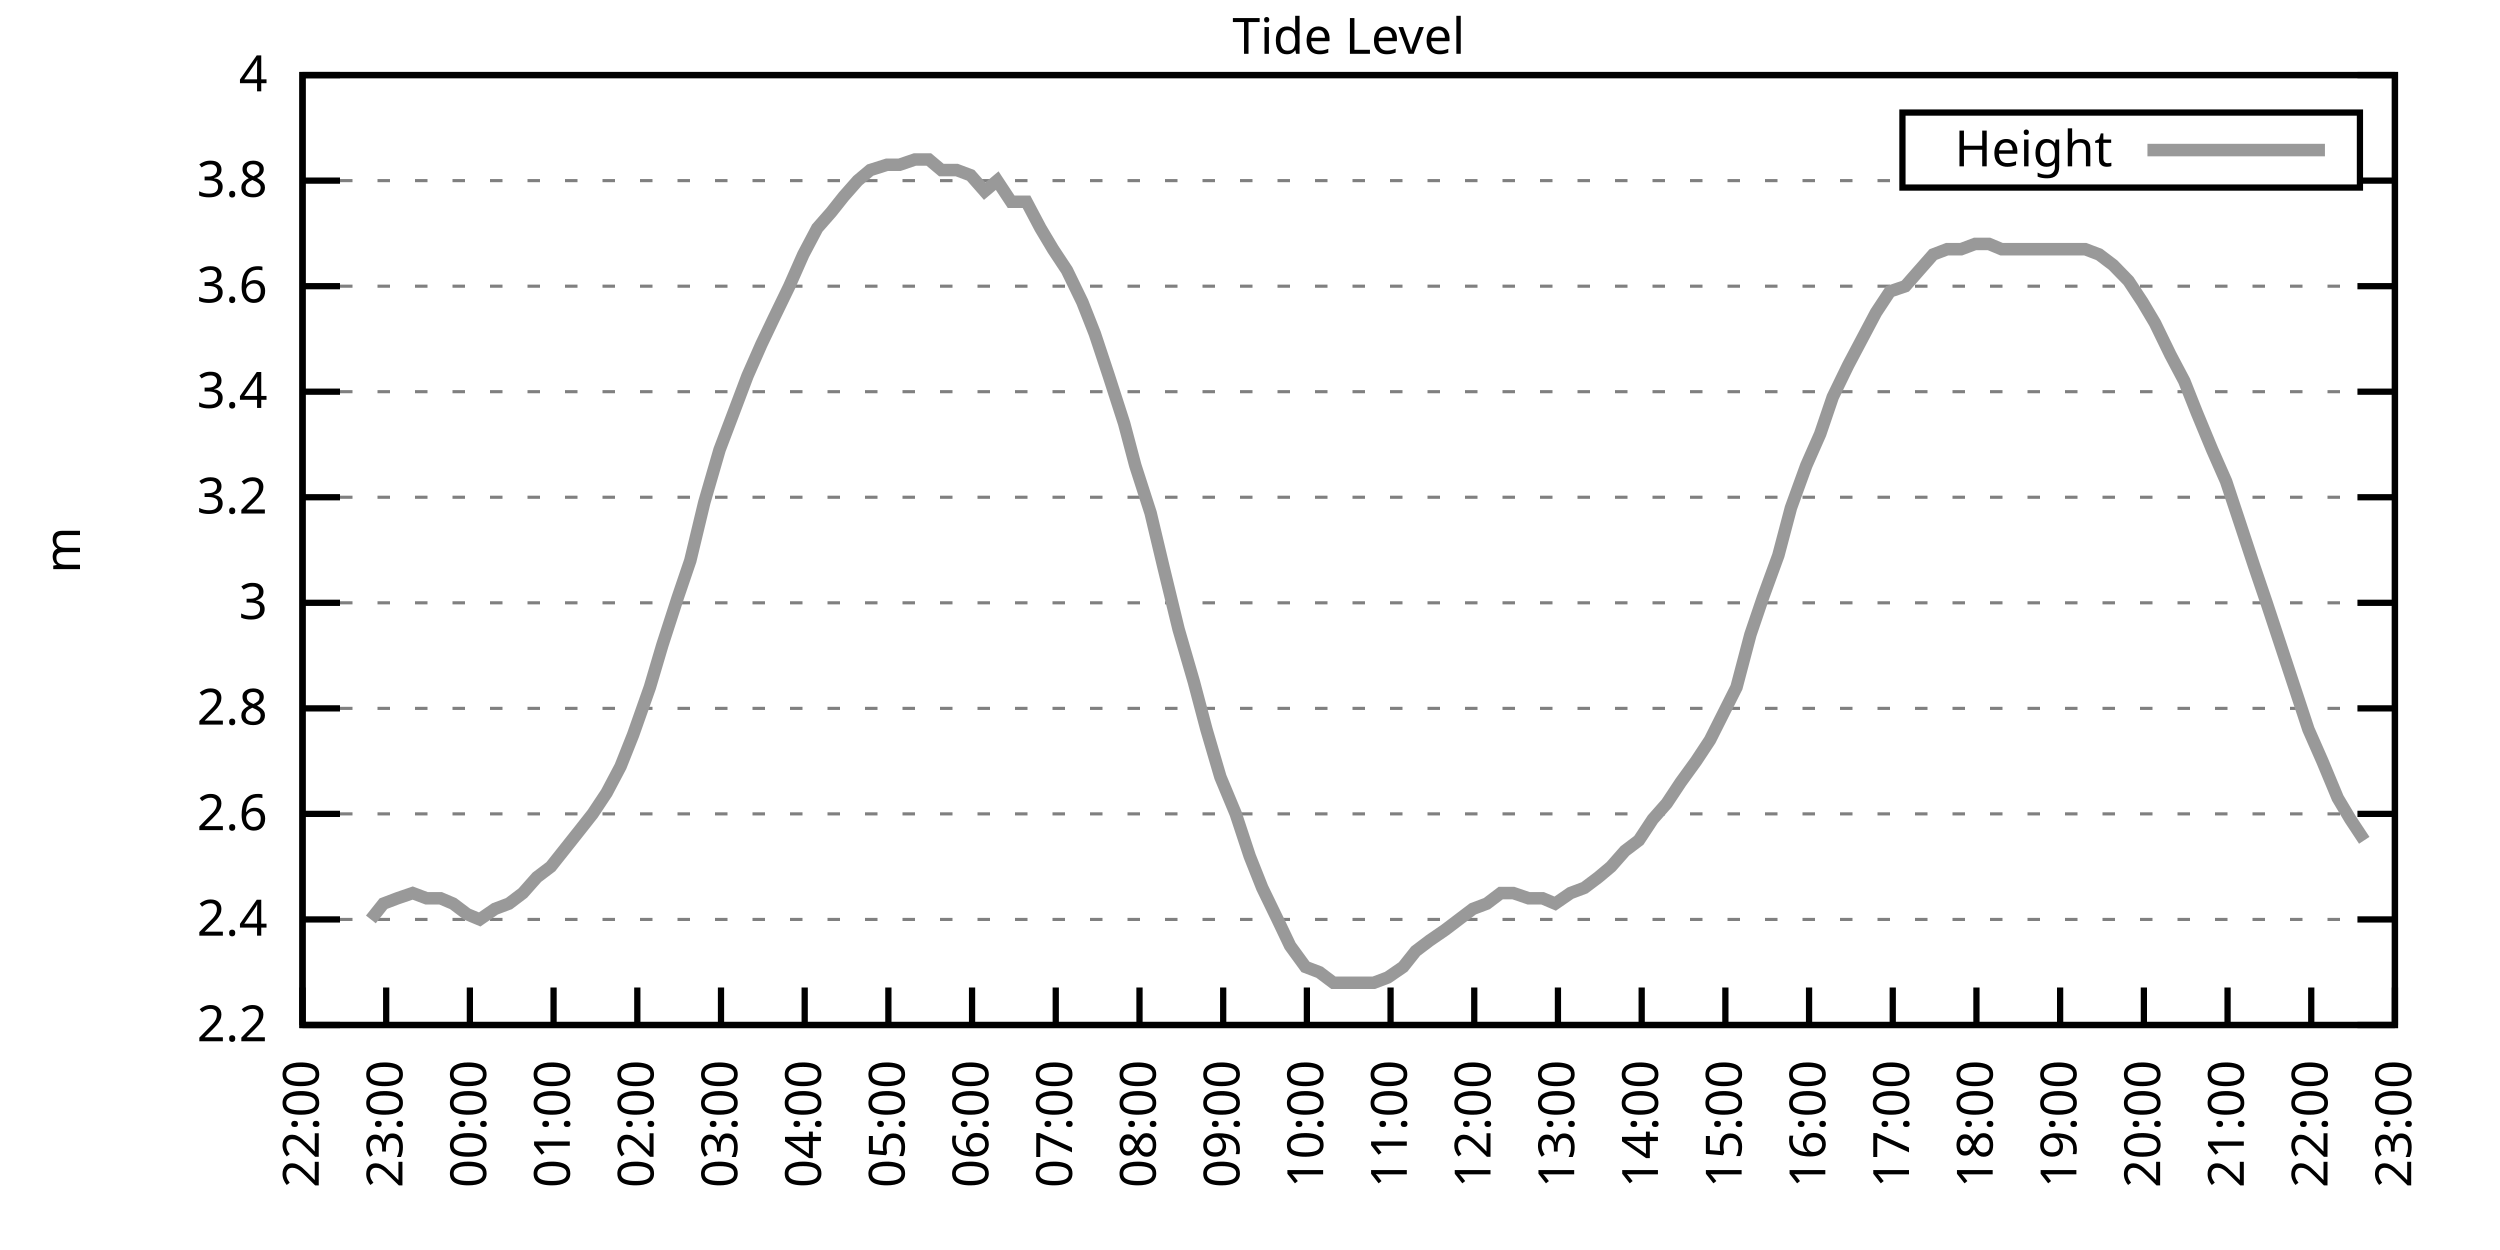
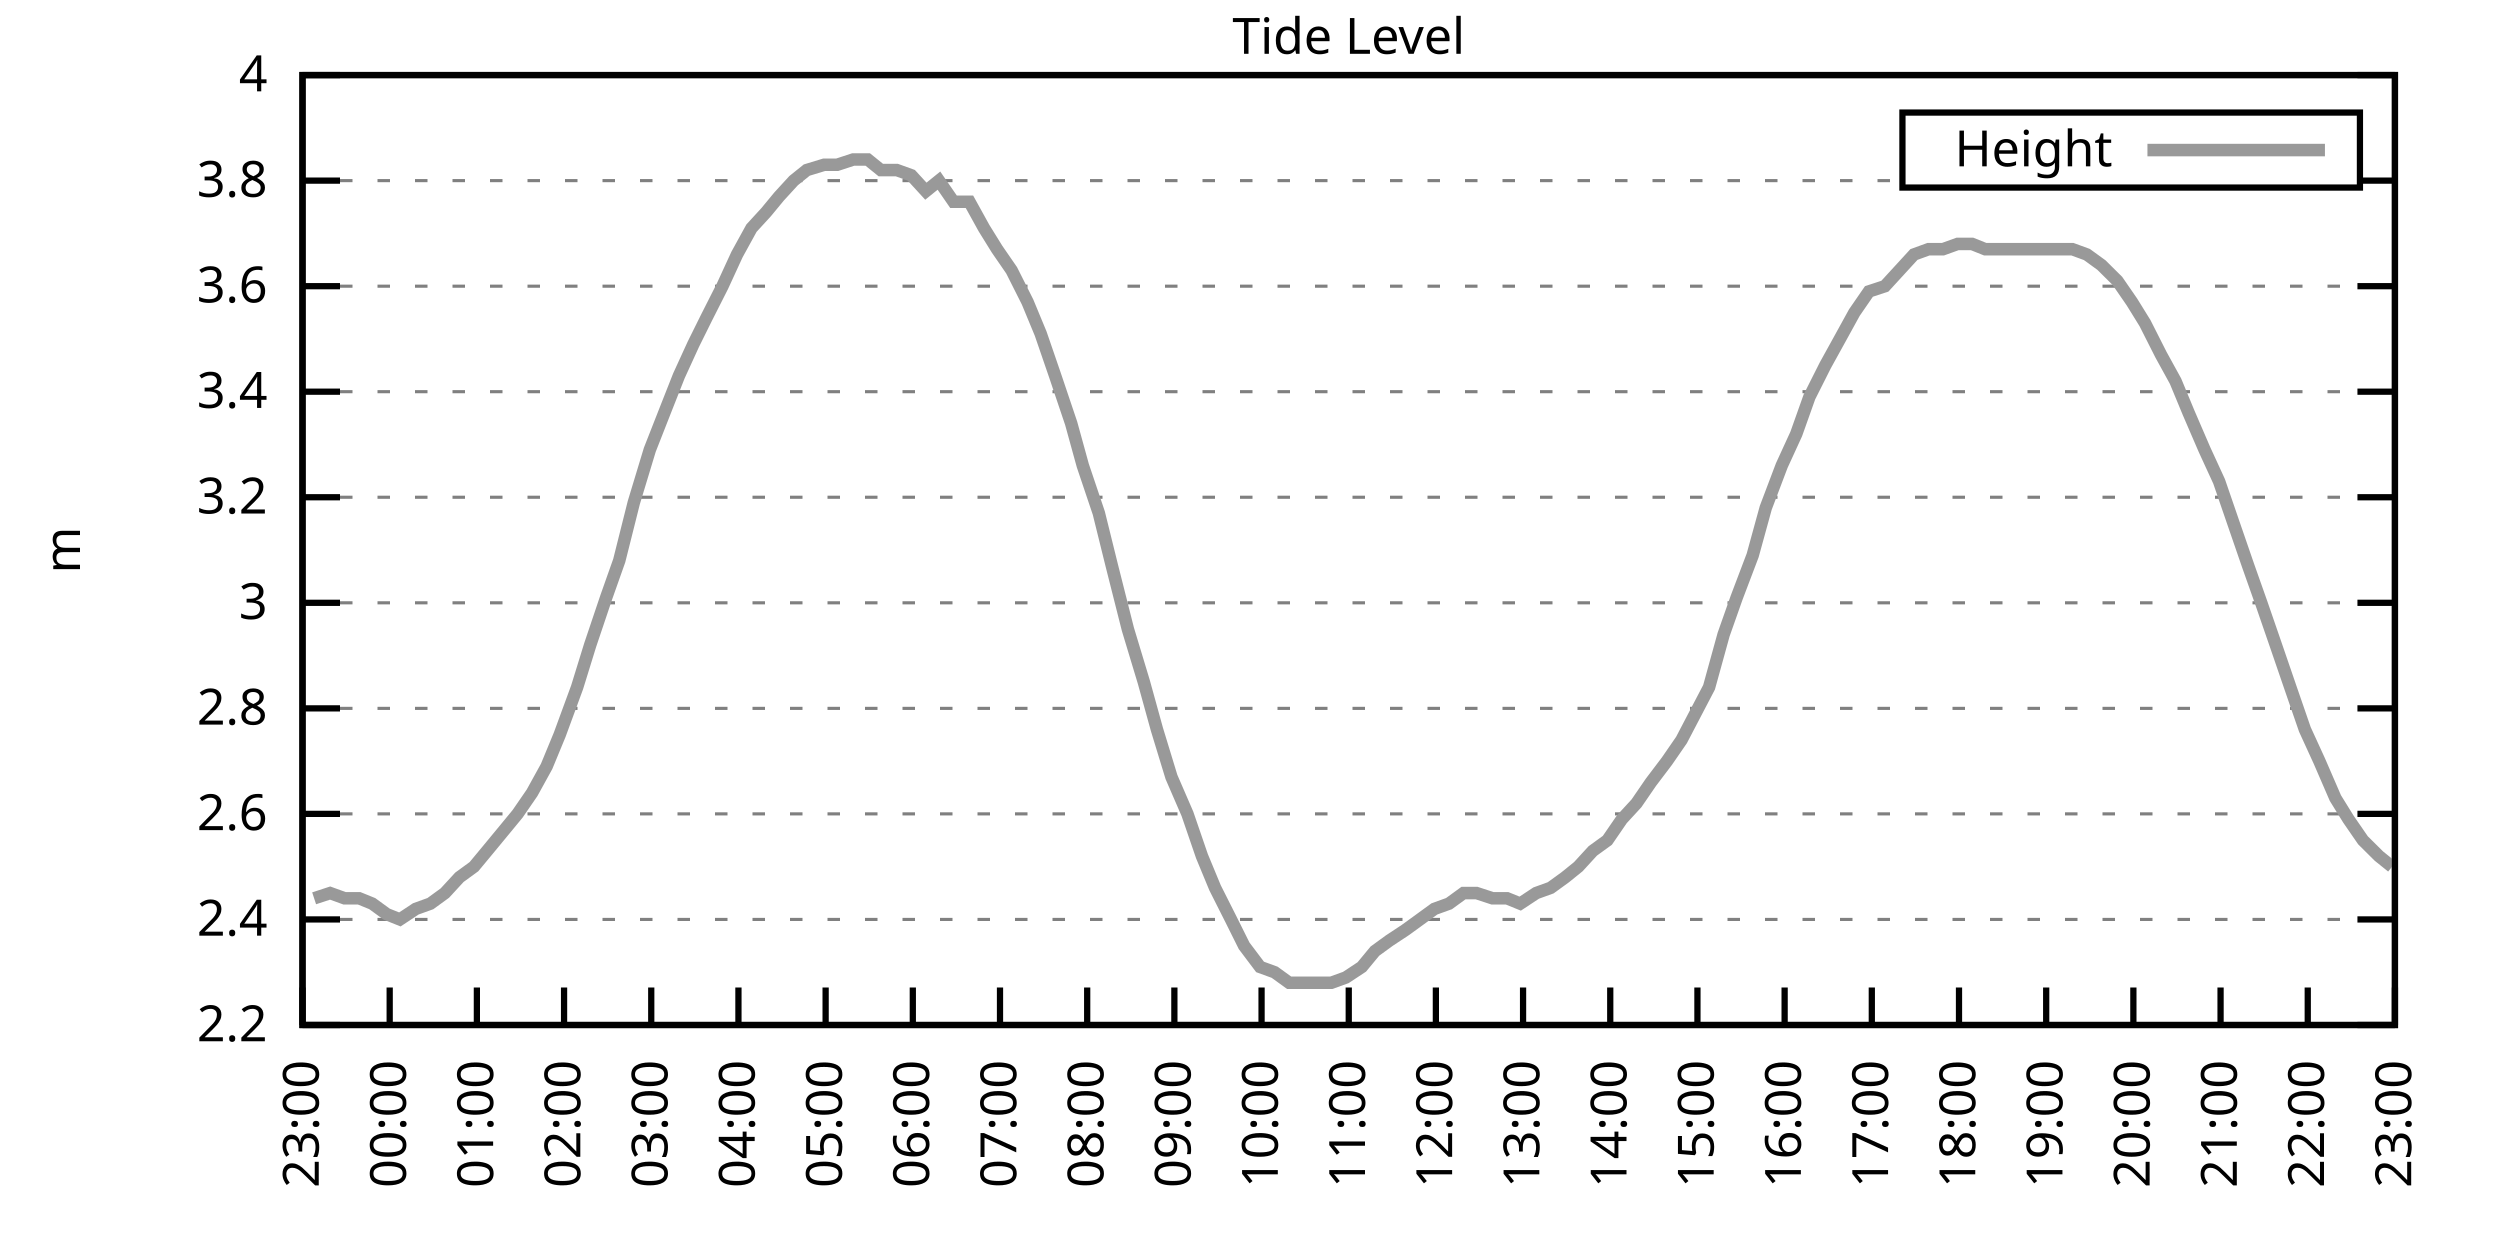
<svg xmlns="http://www.w3.org/2000/svg" xmlns:xlink="http://www.w3.org/1999/xlink" width="400" height="200" viewBox="0 0 400 200">
  <g id="gnuplot_canvas">
    <rect x="0" y="0" width="400" height="200" fill="none" />
    <defs>
      <circle id="gpDot" r="0.5" stroke-width="0.5" stroke="currentColor" />
      <path id="gpPt0" stroke-width="0.333" stroke="currentColor" d="M-1,0 h2 M0,-1 v2" />
      <path id="gpPt1" stroke-width="0.333" stroke="currentColor" d="M-1,-1 L1,1 M1,-1 L-1,1" />
      <path id="gpPt2" stroke-width="0.333" stroke="currentColor" d="M-1,0 L1,0 M0,-1 L0,1 M-1,-1 L1,1 M-1,1 L1,-1" />
      <rect id="gpPt3" stroke-width="0.333" stroke="currentColor" x="-1" y="-1" width="2" height="2" />
      <rect id="gpPt4" stroke-width="0.333" stroke="currentColor" fill="currentColor" x="-1" y="-1" width="2" height="2" />
      <circle id="gpPt5" stroke-width="0.333" stroke="currentColor" cx="0" cy="0" r="1" />
      <use xlink:href="#gpPt5" id="gpPt6" fill="currentColor" stroke="none" />
      <path id="gpPt7" stroke-width="0.333" stroke="currentColor" d="M0,-1.33 L-1.33,0.67 L1.33,0.67 z" />
      <use xlink:href="#gpPt7" id="gpPt8" fill="currentColor" stroke="none" />
      <use xlink:href="#gpPt7" id="gpPt9" stroke="currentColor" transform="rotate(180)" />
      <use xlink:href="#gpPt9" id="gpPt10" fill="currentColor" stroke="none" />
      <use xlink:href="#gpPt3" id="gpPt11" stroke="currentColor" transform="rotate(45)" />
      <use xlink:href="#gpPt11" id="gpPt12" fill="currentColor" stroke="none" />
      <path id="gpPt13" stroke-width="0.333" stroke="currentColor" d="M0,1.330 L1.265,0.411 L0.782,-1.067 L-0.782,-1.076 L-1.265,0.411 z" />
      <use xlink:href="#gpPt13" id="gpPt14" fill="currentColor" stroke="none" />
      <filter id="textbox" filterUnits="objectBoundingBox" x="0" y="0" height="1" width="1">
        <feFlood flood-color="white" flood-opacity="1" result="bgnd" />
        <feComposite in="SourceGraphic" in2="bgnd" operator="atop" />
      </filter>
      <filter id="greybox" filterUnits="objectBoundingBox" x="0" y="0" height="1" width="1">
        <feFlood flood-color="lightgrey" flood-opacity="1" result="grey" />
        <feComposite in="SourceGraphic" in2="grey" operator="atop" />
      </filter>
    </defs>
    <g fill="none" color="white" stroke="currentColor" stroke-width="1.00" stroke-linecap="butt" stroke-linejoin="miter">
</g>
    <g fill="none" color="black" stroke="currentColor" stroke-width="1.00" stroke-linecap="butt" stroke-linejoin="miter">
      <g stroke="none" shape-rendering="crispEdges">
        <polygon fill="rgb(255, 255, 255)" points="48.40,164.00 383.18,164.00 383.18,12.02 48.40,12.02 " />
      </g>
    </g>
    <g fill="none" color="black" stroke="currentColor" stroke-width="1.00" stroke-linecap="butt" stroke-linejoin="miter">
</g>
    <g fill="none" color="black" stroke="black" stroke-width="0.50" stroke-linecap="butt" stroke-linejoin="miter">
</g>
    <g fill="none" color="gray" stroke="currentColor" stroke-width="0.50" stroke-linecap="butt" stroke-linejoin="miter">
      <path stroke="gray" stroke-dasharray="2,4" class="gridline" d="M48.40,164.00 L383.19,164.00  " />
    </g>
    <g fill="none" color="gray" stroke="gray" stroke-width="1.00" stroke-linecap="butt" stroke-linejoin="miter">
</g>
    <g fill="none" color="black" stroke="currentColor" stroke-width="1.00" stroke-linecap="butt" stroke-linejoin="miter">
      <path stroke="black" d="M48.40,164.00 L54.40,164.00 M383.19,164.00 L377.19,164.00  " />
      <g transform="translate(42.80,166.60)" stroke="none" fill="black" font-family="Sans" font-size="8.00" text-anchor="end">
        <text>
          <tspan font-family="Sans"> 2.2</tspan>
        </text>
      </g>
    </g>
    <g fill="none" color="black" stroke="currentColor" stroke-width="1.00" stroke-linecap="butt" stroke-linejoin="miter">
</g>
    <g fill="none" color="black" stroke="black" stroke-width="0.50" stroke-linecap="butt" stroke-linejoin="miter">
</g>
    <g fill="none" color="gray" stroke="currentColor" stroke-width="0.50" stroke-linecap="butt" stroke-linejoin="miter">
      <path stroke="gray" stroke-dasharray="2,4" class="gridline" d="M48.40,147.11 L383.19,147.11  " />
    </g>
    <g fill="none" color="gray" stroke="gray" stroke-width="1.00" stroke-linecap="butt" stroke-linejoin="miter">
</g>
    <g fill="none" color="black" stroke="currentColor" stroke-width="1.00" stroke-linecap="butt" stroke-linejoin="miter">
      <path stroke="black" d="M48.40,147.11 L54.40,147.11 M383.19,147.11 L377.19,147.11  " />
      <g transform="translate(42.80,149.71)" stroke="none" fill="black" font-family="Sans" font-size="8.00" text-anchor="end">
        <text>
          <tspan font-family="Sans"> 2.4</tspan>
        </text>
      </g>
    </g>
    <g fill="none" color="black" stroke="currentColor" stroke-width="1.00" stroke-linecap="butt" stroke-linejoin="miter">
</g>
    <g fill="none" color="black" stroke="black" stroke-width="0.50" stroke-linecap="butt" stroke-linejoin="miter">
</g>
    <g fill="none" color="gray" stroke="currentColor" stroke-width="0.50" stroke-linecap="butt" stroke-linejoin="miter">
      <path stroke="gray" stroke-dasharray="2,4" class="gridline" d="M48.40,130.22 L383.19,130.22  " />
    </g>
    <g fill="none" color="gray" stroke="gray" stroke-width="1.00" stroke-linecap="butt" stroke-linejoin="miter">
</g>
    <g fill="none" color="black" stroke="currentColor" stroke-width="1.00" stroke-linecap="butt" stroke-linejoin="miter">
      <path stroke="black" d="M48.40,130.22 L54.40,130.22 M383.19,130.22 L377.19,130.22  " />
      <g transform="translate(42.80,132.82)" stroke="none" fill="black" font-family="Sans" font-size="8.00" text-anchor="end">
        <text>
          <tspan font-family="Sans"> 2.6</tspan>
        </text>
      </g>
    </g>
    <g fill="none" color="black" stroke="currentColor" stroke-width="1.00" stroke-linecap="butt" stroke-linejoin="miter">
</g>
    <g fill="none" color="black" stroke="black" stroke-width="0.50" stroke-linecap="butt" stroke-linejoin="miter">
</g>
    <g fill="none" color="gray" stroke="currentColor" stroke-width="0.50" stroke-linecap="butt" stroke-linejoin="miter">
      <path stroke="gray" stroke-dasharray="2,4" class="gridline" d="M48.40,113.34 L383.19,113.34  " />
    </g>
    <g fill="none" color="gray" stroke="gray" stroke-width="1.00" stroke-linecap="butt" stroke-linejoin="miter">
</g>
    <g fill="none" color="black" stroke="currentColor" stroke-width="1.00" stroke-linecap="butt" stroke-linejoin="miter">
      <path stroke="black" d="M48.40,113.34 L54.40,113.34 M383.19,113.34 L377.19,113.34  " />
      <g transform="translate(42.80,115.94)" stroke="none" fill="black" font-family="Sans" font-size="8.00" text-anchor="end">
        <text>
          <tspan font-family="Sans"> 2.8</tspan>
        </text>
      </g>
    </g>
    <g fill="none" color="black" stroke="currentColor" stroke-width="1.00" stroke-linecap="butt" stroke-linejoin="miter">
</g>
    <g fill="none" color="black" stroke="black" stroke-width="0.50" stroke-linecap="butt" stroke-linejoin="miter">
</g>
    <g fill="none" color="gray" stroke="currentColor" stroke-width="0.50" stroke-linecap="butt" stroke-linejoin="miter">
      <path stroke="gray" stroke-dasharray="2,4" class="gridline" d="M48.40,96.45 L383.19,96.45  " />
    </g>
    <g fill="none" color="gray" stroke="gray" stroke-width="1.00" stroke-linecap="butt" stroke-linejoin="miter">
</g>
    <g fill="none" color="black" stroke="currentColor" stroke-width="1.00" stroke-linecap="butt" stroke-linejoin="miter">
      <path stroke="black" d="M48.40,96.45 L54.40,96.45 M383.19,96.45 L377.19,96.45  " />
      <g transform="translate(42.80,99.05)" stroke="none" fill="black" font-family="Sans" font-size="8.00" text-anchor="end">
        <text>
          <tspan font-family="Sans"> 3</tspan>
        </text>
      </g>
    </g>
    <g fill="none" color="black" stroke="currentColor" stroke-width="1.00" stroke-linecap="butt" stroke-linejoin="miter">
</g>
    <g fill="none" color="black" stroke="black" stroke-width="0.50" stroke-linecap="butt" stroke-linejoin="miter">
</g>
    <g fill="none" color="gray" stroke="currentColor" stroke-width="0.50" stroke-linecap="butt" stroke-linejoin="miter">
      <path stroke="gray" stroke-dasharray="2,4" class="gridline" d="M48.40,79.56 L383.19,79.56  " />
    </g>
    <g fill="none" color="gray" stroke="gray" stroke-width="1.00" stroke-linecap="butt" stroke-linejoin="miter">
</g>
    <g fill="none" color="black" stroke="currentColor" stroke-width="1.00" stroke-linecap="butt" stroke-linejoin="miter">
      <path stroke="black" d="M48.40,79.56 L54.40,79.56 M383.19,79.56 L377.19,79.56  " />
      <g transform="translate(42.80,82.16)" stroke="none" fill="black" font-family="Sans" font-size="8.00" text-anchor="end">
        <text>
          <tspan font-family="Sans"> 3.2</tspan>
        </text>
      </g>
    </g>
    <g fill="none" color="black" stroke="currentColor" stroke-width="1.00" stroke-linecap="butt" stroke-linejoin="miter">
</g>
    <g fill="none" color="black" stroke="black" stroke-width="0.50" stroke-linecap="butt" stroke-linejoin="miter">
</g>
    <g fill="none" color="gray" stroke="currentColor" stroke-width="0.50" stroke-linecap="butt" stroke-linejoin="miter">
      <path stroke="gray" stroke-dasharray="2,4" class="gridline" d="M48.40,62.67 L383.19,62.67  " />
    </g>
    <g fill="none" color="gray" stroke="gray" stroke-width="1.00" stroke-linecap="butt" stroke-linejoin="miter">
</g>
    <g fill="none" color="black" stroke="currentColor" stroke-width="1.00" stroke-linecap="butt" stroke-linejoin="miter">
      <path stroke="black" d="M48.40,62.67 L54.40,62.67 M383.19,62.67 L377.19,62.67  " />
      <g transform="translate(42.80,65.27)" stroke="none" fill="black" font-family="Sans" font-size="8.00" text-anchor="end">
        <text>
          <tspan font-family="Sans"> 3.4</tspan>
        </text>
      </g>
    </g>
    <g fill="none" color="black" stroke="currentColor" stroke-width="1.00" stroke-linecap="butt" stroke-linejoin="miter">
</g>
    <g fill="none" color="black" stroke="black" stroke-width="0.50" stroke-linecap="butt" stroke-linejoin="miter">
</g>
    <g fill="none" color="gray" stroke="currentColor" stroke-width="0.50" stroke-linecap="butt" stroke-linejoin="miter">
      <path stroke="gray" stroke-dasharray="2,4" class="gridline" d="M48.40,45.79 L383.19,45.79  " />
    </g>
    <g fill="none" color="gray" stroke="gray" stroke-width="1.00" stroke-linecap="butt" stroke-linejoin="miter">
</g>
    <g fill="none" color="black" stroke="currentColor" stroke-width="1.00" stroke-linecap="butt" stroke-linejoin="miter">
      <path stroke="black" d="M48.40,45.79 L54.40,45.79 M383.19,45.79 L377.19,45.79  " />
      <g transform="translate(42.80,48.39)" stroke="none" fill="black" font-family="Sans" font-size="8.00" text-anchor="end">
        <text>
          <tspan font-family="Sans"> 3.6</tspan>
        </text>
      </g>
    </g>
    <g fill="none" color="black" stroke="currentColor" stroke-width="1.00" stroke-linecap="butt" stroke-linejoin="miter">
</g>
    <g fill="none" color="black" stroke="black" stroke-width="0.50" stroke-linecap="butt" stroke-linejoin="miter">
</g>
    <g fill="none" color="gray" stroke="currentColor" stroke-width="0.50" stroke-linecap="butt" stroke-linejoin="miter">
      <path stroke="gray" stroke-dasharray="2,4" class="gridline" d="M48.40,28.90 L304.39,28.90 M377.59,28.90 L383.19,28.90  " />
    </g>
    <g fill="none" color="gray" stroke="gray" stroke-width="1.00" stroke-linecap="butt" stroke-linejoin="miter">
</g>
    <g fill="none" color="black" stroke="currentColor" stroke-width="1.00" stroke-linecap="butt" stroke-linejoin="miter">
      <path stroke="black" d="M48.40,28.90 L54.40,28.90 M383.19,28.90 L377.19,28.90  " />
      <g transform="translate(42.80,31.50)" stroke="none" fill="black" font-family="Sans" font-size="8.00" text-anchor="end">
        <text>
          <tspan font-family="Sans"> 3.8</tspan>
        </text>
      </g>
    </g>
    <g fill="none" color="black" stroke="currentColor" stroke-width="1.00" stroke-linecap="butt" stroke-linejoin="miter">
</g>
    <g fill="none" color="black" stroke="black" stroke-width="0.50" stroke-linecap="butt" stroke-linejoin="miter">
</g>
    <g fill="none" color="gray" stroke="currentColor" stroke-width="0.50" stroke-linecap="butt" stroke-linejoin="miter">
      <path stroke="gray" stroke-dasharray="2,4" class="gridline" d="M48.40,12.01 L383.19,12.01  " />
    </g>
    <g fill="none" color="gray" stroke="gray" stroke-width="1.00" stroke-linecap="butt" stroke-linejoin="miter">
</g>
    <g fill="none" color="black" stroke="currentColor" stroke-width="1.00" stroke-linecap="butt" stroke-linejoin="miter">
      <path stroke="black" d="M48.40,12.01 L54.40,12.01 M383.19,12.01 L377.19,12.01  " />
      <g transform="translate(42.80,14.61)" stroke="none" fill="black" font-family="Sans" font-size="8.00" text-anchor="end">
        <text>
          <tspan font-family="Sans"> 4</tspan>
        </text>
      </g>
    </g>
    <g fill="none" color="black" stroke="currentColor" stroke-width="1.00" stroke-linecap="butt" stroke-linejoin="miter">
      <path stroke="black" d="M48.40,164.00 L48.40,158.00  " />
      <g transform="translate(51.00,169.60) rotate(270.00)" stroke="none" fill="black" font-family="Sans" font-size="8.00" text-anchor="end">
        <text>
-           <tspan font-family="Sans">22:00</tspan>
-         </text>
-       </g>
-     </g>
-     <g fill="none" color="black" stroke="currentColor" stroke-width="1.00" stroke-linecap="butt" stroke-linejoin="miter">
-       <path stroke="black" d="M61.79,164.00 L61.79,158.00  " />
-       <g transform="translate(64.39,169.60) rotate(270.00)" stroke="none" fill="black" font-family="Sans" font-size="8.00" text-anchor="end">
-         <text>
          <tspan font-family="Sans">23:00</tspan>
        </text>
      </g>
    </g>
    <g fill="none" color="black" stroke="currentColor" stroke-width="1.00" stroke-linecap="butt" stroke-linejoin="miter">
-       <path stroke="black" d="M75.18,164.00 L75.18,158.00  " />
-       <g transform="translate(77.78,169.60) rotate(270.00)" stroke="none" fill="black" font-family="Sans" font-size="8.00" text-anchor="end">
+       <path stroke="black" d="M62.35,164.00 L62.35,158.00  " />
+       <g transform="translate(64.95,169.60) rotate(270.00)" stroke="none" fill="black" font-family="Sans" font-size="8.00" text-anchor="end">
        <text>
          <tspan font-family="Sans">00:00</tspan>
        </text>
      </g>
    </g>
    <g fill="none" color="black" stroke="currentColor" stroke-width="1.00" stroke-linecap="butt" stroke-linejoin="miter">
-       <path stroke="black" d="M88.57,164.00 L88.57,158.00  " />
-       <g transform="translate(91.17,169.60) rotate(270.00)" stroke="none" fill="black" font-family="Sans" font-size="8.00" text-anchor="end">
+       <path stroke="black" d="M76.30,164.00 L76.30,158.00  " />
+       <g transform="translate(78.90,169.60) rotate(270.00)" stroke="none" fill="black" font-family="Sans" font-size="8.00" text-anchor="end">
        <text>
          <tspan font-family="Sans">01:00</tspan>
        </text>
      </g>
    </g>
    <g fill="none" color="black" stroke="currentColor" stroke-width="1.00" stroke-linecap="butt" stroke-linejoin="miter">
-       <path stroke="black" d="M101.97,164.00 L101.97,158.00  " />
-       <g transform="translate(104.57,169.60) rotate(270.00)" stroke="none" fill="black" font-family="Sans" font-size="8.00" text-anchor="end">
+       <path stroke="black" d="M90.25,164.00 L90.25,158.00  " />
+       <g transform="translate(92.85,169.60) rotate(270.00)" stroke="none" fill="black" font-family="Sans" font-size="8.00" text-anchor="end">
        <text>
          <tspan font-family="Sans">02:00</tspan>
        </text>
      </g>
    </g>
    <g fill="none" color="black" stroke="currentColor" stroke-width="1.00" stroke-linecap="butt" stroke-linejoin="miter">
-       <path stroke="black" d="M115.36,164.00 L115.36,158.00  " />
-       <g transform="translate(117.96,169.60) rotate(270.00)" stroke="none" fill="black" font-family="Sans" font-size="8.00" text-anchor="end">
+       <path stroke="black" d="M104.20,164.00 L104.20,158.00  " />
+       <g transform="translate(106.80,169.60) rotate(270.00)" stroke="none" fill="black" font-family="Sans" font-size="8.00" text-anchor="end">
        <text>
          <tspan font-family="Sans">03:00</tspan>
        </text>
      </g>
    </g>
    <g fill="none" color="black" stroke="currentColor" stroke-width="1.00" stroke-linecap="butt" stroke-linejoin="miter">
-       <path stroke="black" d="M128.75,164.00 L128.75,158.00  " />
-       <g transform="translate(131.35,169.60) rotate(270.00)" stroke="none" fill="black" font-family="Sans" font-size="8.00" text-anchor="end">
+       <path stroke="black" d="M118.15,164.00 L118.15,158.00  " />
+       <g transform="translate(120.75,169.60) rotate(270.00)" stroke="none" fill="black" font-family="Sans" font-size="8.00" text-anchor="end">
        <text>
          <tspan font-family="Sans">04:00</tspan>
        </text>
      </g>
    </g>
    <g fill="none" color="black" stroke="currentColor" stroke-width="1.00" stroke-linecap="butt" stroke-linejoin="miter">
-       <path stroke="black" d="M142.14,164.00 L142.14,158.00  " />
-       <g transform="translate(144.74,169.60) rotate(270.00)" stroke="none" fill="black" font-family="Sans" font-size="8.00" text-anchor="end">
+       <path stroke="black" d="M132.10,164.00 L132.10,158.00  " />
+       <g transform="translate(134.70,169.60) rotate(270.00)" stroke="none" fill="black" font-family="Sans" font-size="8.00" text-anchor="end">
        <text>
          <tspan font-family="Sans">05:00</tspan>
        </text>
      </g>
    </g>
    <g fill="none" color="black" stroke="currentColor" stroke-width="1.00" stroke-linecap="butt" stroke-linejoin="miter">
-       <path stroke="black" d="M155.53,164.00 L155.53,158.00  " />
-       <g transform="translate(158.13,169.60) rotate(270.00)" stroke="none" fill="black" font-family="Sans" font-size="8.00" text-anchor="end">
+       <path stroke="black" d="M146.05,164.00 L146.05,158.00  " />
+       <g transform="translate(148.65,169.60) rotate(270.00)" stroke="none" fill="black" font-family="Sans" font-size="8.00" text-anchor="end">
        <text>
          <tspan font-family="Sans">06:00</tspan>
        </text>
      </g>
    </g>
    <g fill="none" color="black" stroke="currentColor" stroke-width="1.00" stroke-linecap="butt" stroke-linejoin="miter">
-       <path stroke="black" d="M168.92,164.00 L168.92,158.00  " />
-       <g transform="translate(171.52,169.60) rotate(270.00)" stroke="none" fill="black" font-family="Sans" font-size="8.00" text-anchor="end">
+       <path stroke="black" d="M160.00,164.00 L160.00,158.00  " />
+       <g transform="translate(162.60,169.60) rotate(270.00)" stroke="none" fill="black" font-family="Sans" font-size="8.00" text-anchor="end">
        <text>
          <tspan font-family="Sans">07:00</tspan>
        </text>
      </g>
    </g>
    <g fill="none" color="black" stroke="currentColor" stroke-width="1.00" stroke-linecap="butt" stroke-linejoin="miter">
-       <path stroke="black" d="M182.32,164.00 L182.32,158.00  " />
-       <g transform="translate(184.92,169.60) rotate(270.00)" stroke="none" fill="black" font-family="Sans" font-size="8.00" text-anchor="end">
+       <path stroke="black" d="M173.95,164.00 L173.95,158.00  " />
+       <g transform="translate(176.55,169.60) rotate(270.00)" stroke="none" fill="black" font-family="Sans" font-size="8.00" text-anchor="end">
        <text>
          <tspan font-family="Sans">08:00</tspan>
        </text>
      </g>
    </g>
    <g fill="none" color="black" stroke="currentColor" stroke-width="1.00" stroke-linecap="butt" stroke-linejoin="miter">
-       <path stroke="black" d="M195.71,164.00 L195.71,158.00  " />
-       <g transform="translate(198.31,169.60) rotate(270.00)" stroke="none" fill="black" font-family="Sans" font-size="8.00" text-anchor="end">
+       <path stroke="black" d="M187.90,164.00 L187.90,158.00  " />
+       <g transform="translate(190.50,169.60) rotate(270.00)" stroke="none" fill="black" font-family="Sans" font-size="8.00" text-anchor="end">
        <text>
          <tspan font-family="Sans">09:00</tspan>
        </text>
      </g>
    </g>
    <g fill="none" color="black" stroke="currentColor" stroke-width="1.00" stroke-linecap="butt" stroke-linejoin="miter">
-       <path stroke="black" d="M209.10,164.00 L209.10,158.00  " />
-       <g transform="translate(211.70,169.60) rotate(270.00)" stroke="none" fill="black" font-family="Sans" font-size="8.00" text-anchor="end">
+       <path stroke="black" d="M201.85,164.00 L201.85,158.00  " />
+       <g transform="translate(204.45,169.60) rotate(270.00)" stroke="none" fill="black" font-family="Sans" font-size="8.00" text-anchor="end">
        <text>
          <tspan font-family="Sans">10:00</tspan>
        </text>
      </g>
    </g>
    <g fill="none" color="black" stroke="currentColor" stroke-width="1.00" stroke-linecap="butt" stroke-linejoin="miter">
-       <path stroke="black" d="M222.49,164.00 L222.49,158.00  " />
-       <g transform="translate(225.09,169.60) rotate(270.00)" stroke="none" fill="black" font-family="Sans" font-size="8.00" text-anchor="end">
+       <path stroke="black" d="M215.80,164.00 L215.80,158.00  " />
+       <g transform="translate(218.40,169.60) rotate(270.00)" stroke="none" fill="black" font-family="Sans" font-size="8.00" text-anchor="end">
        <text>
          <tspan font-family="Sans">11:00</tspan>
        </text>
      </g>
    </g>
    <g fill="none" color="black" stroke="currentColor" stroke-width="1.00" stroke-linecap="butt" stroke-linejoin="miter">
-       <path stroke="black" d="M235.88,164.00 L235.88,158.00  " />
-       <g transform="translate(238.48,169.60) rotate(270.00)" stroke="none" fill="black" font-family="Sans" font-size="8.00" text-anchor="end">
+       <path stroke="black" d="M229.74,164.00 L229.74,158.00  " />
+       <g transform="translate(232.34,169.60) rotate(270.00)" stroke="none" fill="black" font-family="Sans" font-size="8.00" text-anchor="end">
        <text>
          <tspan font-family="Sans">12:00</tspan>
        </text>
      </g>
    </g>
    <g fill="none" color="black" stroke="currentColor" stroke-width="1.00" stroke-linecap="butt" stroke-linejoin="miter">
-       <path stroke="black" d="M249.27,164.00 L249.27,158.00  " />
-       <g transform="translate(251.87,169.60) rotate(270.00)" stroke="none" fill="black" font-family="Sans" font-size="8.00" text-anchor="end">
+       <path stroke="black" d="M243.69,164.00 L243.69,158.00  " />
+       <g transform="translate(246.29,169.60) rotate(270.00)" stroke="none" fill="black" font-family="Sans" font-size="8.00" text-anchor="end">
        <text>
          <tspan font-family="Sans">13:00</tspan>
        </text>
      </g>
    </g>
    <g fill="none" color="black" stroke="currentColor" stroke-width="1.00" stroke-linecap="butt" stroke-linejoin="miter">
-       <path stroke="black" d="M262.67,164.00 L262.67,158.00  " />
-       <g transform="translate(265.27,169.60) rotate(270.00)" stroke="none" fill="black" font-family="Sans" font-size="8.00" text-anchor="end">
+       <path stroke="black" d="M257.64,164.00 L257.64,158.00  " />
+       <g transform="translate(260.24,169.60) rotate(270.00)" stroke="none" fill="black" font-family="Sans" font-size="8.00" text-anchor="end">
        <text>
          <tspan font-family="Sans">14:00</tspan>
        </text>
      </g>
    </g>
    <g fill="none" color="black" stroke="currentColor" stroke-width="1.00" stroke-linecap="butt" stroke-linejoin="miter">
-       <path stroke="black" d="M276.06,164.00 L276.06,158.00  " />
-       <g transform="translate(278.66,169.60) rotate(270.00)" stroke="none" fill="black" font-family="Sans" font-size="8.00" text-anchor="end">
+       <path stroke="black" d="M271.59,164.00 L271.59,158.00  " />
+       <g transform="translate(274.19,169.60) rotate(270.00)" stroke="none" fill="black" font-family="Sans" font-size="8.00" text-anchor="end">
        <text>
          <tspan font-family="Sans">15:00</tspan>
        </text>
      </g>
    </g>
    <g fill="none" color="black" stroke="currentColor" stroke-width="1.00" stroke-linecap="butt" stroke-linejoin="miter">
-       <path stroke="black" d="M289.45,164.00 L289.45,158.00  " />
-       <g transform="translate(292.05,169.60) rotate(270.00)" stroke="none" fill="black" font-family="Sans" font-size="8.00" text-anchor="end">
+       <path stroke="black" d="M285.54,164.00 L285.54,158.00  " />
+       <g transform="translate(288.14,169.60) rotate(270.00)" stroke="none" fill="black" font-family="Sans" font-size="8.00" text-anchor="end">
        <text>
          <tspan font-family="Sans">16:00</tspan>
        </text>
      </g>
    </g>
    <g fill="none" color="black" stroke="currentColor" stroke-width="1.00" stroke-linecap="butt" stroke-linejoin="miter">
-       <path stroke="black" d="M302.84,164.00 L302.84,158.00  " />
-       <g transform="translate(305.44,169.60) rotate(270.00)" stroke="none" fill="black" font-family="Sans" font-size="8.00" text-anchor="end">
+       <path stroke="black" d="M299.49,164.00 L299.49,158.00  " />
+       <g transform="translate(302.09,169.60) rotate(270.00)" stroke="none" fill="black" font-family="Sans" font-size="8.00" text-anchor="end">
        <text>
          <tspan font-family="Sans">17:00</tspan>
        </text>
      </g>
    </g>
    <g fill="none" color="black" stroke="currentColor" stroke-width="1.00" stroke-linecap="butt" stroke-linejoin="miter">
-       <path stroke="black" d="M316.23,164.00 L316.23,158.00  " />
-       <g transform="translate(318.83,169.60) rotate(270.00)" stroke="none" fill="black" font-family="Sans" font-size="8.00" text-anchor="end">
+       <path stroke="black" d="M313.44,164.00 L313.44,158.00  " />
+       <g transform="translate(316.04,169.60) rotate(270.00)" stroke="none" fill="black" font-family="Sans" font-size="8.00" text-anchor="end">
        <text>
          <tspan font-family="Sans">18:00</tspan>
        </text>
      </g>
    </g>
    <g fill="none" color="black" stroke="currentColor" stroke-width="1.00" stroke-linecap="butt" stroke-linejoin="miter">
-       <path stroke="black" d="M329.62,164.00 L329.62,158.00  " />
-       <g transform="translate(332.22,169.60) rotate(270.00)" stroke="none" fill="black" font-family="Sans" font-size="8.00" text-anchor="end">
+       <path stroke="black" d="M327.39,164.00 L327.39,158.00  " />
+       <g transform="translate(329.99,169.60) rotate(270.00)" stroke="none" fill="black" font-family="Sans" font-size="8.00" text-anchor="end">
        <text>
          <tspan font-family="Sans">19:00</tspan>
        </text>
      </g>
    </g>
    <g fill="none" color="black" stroke="currentColor" stroke-width="1.00" stroke-linecap="butt" stroke-linejoin="miter">
-       <path stroke="black" d="M343.02,164.00 L343.02,158.00  " />
-       <g transform="translate(345.62,169.60) rotate(270.00)" stroke="none" fill="black" font-family="Sans" font-size="8.00" text-anchor="end">
+       <path stroke="black" d="M341.34,164.00 L341.34,158.00  " />
+       <g transform="translate(343.94,169.60) rotate(270.00)" stroke="none" fill="black" font-family="Sans" font-size="8.00" text-anchor="end">
        <text>
          <tspan font-family="Sans">20:00</tspan>
        </text>
      </g>
    </g>
    <g fill="none" color="black" stroke="currentColor" stroke-width="1.00" stroke-linecap="butt" stroke-linejoin="miter">
-       <path stroke="black" d="M356.41,164.00 L356.41,158.00  " />
-       <g transform="translate(359.01,169.60) rotate(270.00)" stroke="none" fill="black" font-family="Sans" font-size="8.00" text-anchor="end">
+       <path stroke="black" d="M355.29,164.00 L355.29,158.00  " />
+       <g transform="translate(357.89,169.60) rotate(270.00)" stroke="none" fill="black" font-family="Sans" font-size="8.00" text-anchor="end">
        <text>
          <tspan font-family="Sans">21:00</tspan>
        </text>
      </g>
    </g>
    <g fill="none" color="black" stroke="currentColor" stroke-width="1.00" stroke-linecap="butt" stroke-linejoin="miter">
-       <path stroke="black" d="M369.80,164.00 L369.80,158.00  " />
-       <g transform="translate(372.40,169.60) rotate(270.00)" stroke="none" fill="black" font-family="Sans" font-size="8.00" text-anchor="end">
+       <path stroke="black" d="M369.24,164.00 L369.24,158.00  " />
+       <g transform="translate(371.84,169.60) rotate(270.00)" stroke="none" fill="black" font-family="Sans" font-size="8.00" text-anchor="end">
        <text>
          <tspan font-family="Sans">22:00</tspan>
        </text>
      </g>
    </g>
    <g fill="none" color="black" stroke="currentColor" stroke-width="1.00" stroke-linecap="butt" stroke-linejoin="miter">
      <path stroke="black" d="M383.19,164.00 L383.19,158.00  " />
      <g transform="translate(385.79,169.60) rotate(270.00)" stroke="none" fill="black" font-family="Sans" font-size="8.00" text-anchor="end">
        <text>
          <tspan font-family="Sans">23:00</tspan>
        </text>
      </g>
    </g>
    <g fill="none" color="black" stroke="currentColor" stroke-width="1.00" stroke-linecap="butt" stroke-linejoin="miter">
</g>
    <g fill="none" color="black" stroke="currentColor" stroke-width="1.00" stroke-linecap="butt" stroke-linejoin="miter">
      <path stroke="black" d="M48.40,12.01 L48.40,164.00 L383.19,164.00 L383.19,12.01 L48.40,12.01 Z  " />
    </g>
    <g fill="none" color="black" stroke="currentColor" stroke-width="1.00" stroke-linecap="butt" stroke-linejoin="miter">
</g>
    <g fill="none" color="black" stroke="currentColor" stroke-width="1.00" stroke-linecap="butt" stroke-linejoin="miter">
      <path stroke="black" d="M304.39,30.01 L304.39,18.01 L377.59,18.01 L377.59,30.01 L304.39,30.01 Z  " />
    </g>
    <g id="Tide_level_plot_1">
      <g fill="none" color="white" stroke="black" stroke-width="2.00" stroke-linecap="butt" stroke-linejoin="miter">
</g>
      <g fill="none" color="black" stroke="currentColor" stroke-width="2.00" stroke-linecap="butt" stroke-linejoin="miter">
        <g transform="translate(337.99,26.61)" stroke="none" fill="black" font-family="Sans" font-size="8.00" text-anchor="end">
          <text>
            <tspan font-family="Sans">Height</tspan>
          </text>
        </g>
      </g>
      <g fill="none" color="black" stroke="currentColor" stroke-width="2.00" stroke-linecap="butt" stroke-linejoin="miter">
-         <path stroke="rgb(153, 153, 153)" d="M343.59,24.01 L371.99,24.01 M59.34,147.11 L61.35,144.58 L63.58,143.73 L66.03,142.89 L68.26,143.73 L70.50,143.73   L72.50,144.58 L74.74,146.27 L76.75,147.11 L79.20,145.42 L81.43,144.58 L83.66,142.89 L85.90,140.36 L88.13,138.67   L90.14,136.14 L92.82,132.76 L94.82,130.22 L97.06,126.85 L99.29,122.62 L101.30,117.56 L103.98,109.96 L105.98,103.20   L108.44,95.60 L110.45,89.69 L112.68,80.41 L115.13,71.96 L117.37,66.05 L119.60,60.14 L121.83,55.07 L123.84,50.85   L126.29,45.79 L128.53,40.72 L130.76,36.50 L132.99,33.96 L135.00,31.43 L137.23,28.90 L139.24,27.21 L141.92,26.36   L143.93,26.36 L146.38,25.52 L148.61,25.52 L150.62,27.21 L153.08,27.21 L155.31,28.05 L157.54,30.59 L159.55,28.90   L161.78,32.28 L164.24,32.28 L166.47,36.50 L168.48,39.87 L170.71,43.25 L173.17,48.32 L175.17,53.39 L177.41,60.14   L179.86,67.74 L181.65,74.49 L184.10,82.09 L186.11,90.54 L188.57,100.67 L191.02,109.11 L193.03,116.71 L195.26,124.31   L197.72,130.22 L199.95,136.98 L201.96,142.05 L204.41,147.11 L206.42,151.33 L208.88,154.71 L211.11,155.56 L213.34,157.24   L215.35,157.24 L217.80,157.24 L219.81,157.24 L222.04,156.40 L224.50,154.71 L226.51,152.18 L228.74,150.49 L231.20,148.80   L233.43,147.11 L235.66,145.42 L237.89,144.58 L240.12,142.89 L242.13,142.89 L244.59,143.73 L246.82,143.73 L248.83,144.58   L251.28,142.89 L253.51,142.05 L255.75,140.36 L257.76,138.67 L259.99,136.14 L262.22,134.45 L264.45,131.07 L266.68,128.54   L268.92,125.16 L271.37,121.78 L273.60,118.40 L277.84,109.96 L280.07,101.52 L282.08,95.60 L284.54,88.85 L286.55,81.25   L289.00,74.49 L291.23,69.43 L293.24,63.52 L295.70,58.45 L297.93,54.23 L300.16,50.01 L302.39,46.63 L304.85,45.79   L307.08,43.25 L309.31,40.72 L311.54,39.87 L313.78,39.87 L316.01,39.03 L318.24,39.03 L320.25,39.87 L322.70,39.87   L324.94,39.87 L327.17,39.87 L329.18,39.87 L331.63,39.87 L333.64,39.87 L335.87,40.72 L338.10,42.41 L340.56,44.94   L342.79,48.32 L344.80,51.70 L347.26,56.76 L349.49,60.98 L351.50,66.05 L353.95,71.96 L356.18,77.03 L358.42,83.78   L360.65,90.54 L362.66,96.45 L364.89,103.20 L367.12,109.96 L369.35,116.71 L371.58,121.78 L374.04,127.69 L376.05,131.07   L378.28,134.45  " />
+         <path stroke="rgb(153, 153, 153)" d="M343.59,24.01 L371.99,24.01 M50.26,143.73 L52.82,142.89 L55.14,143.73 L57.47,143.73 L59.56,144.58 L61.88,146.27   L63.98,147.11 L66.53,145.42 L68.86,144.58 L71.18,142.89 L73.51,140.36 L75.83,138.67 L77.93,136.14 L80.72,132.76   L82.81,130.22 L85.13,126.85 L87.46,122.62 L89.55,117.56 L92.34,109.96 L94.43,103.20 L96.99,95.60 L99.08,89.69   L101.41,80.41 L103.97,71.96 L106.29,66.05 L108.62,60.14 L110.94,55.07 L113.03,50.85 L115.59,45.79 L117.92,40.72   L120.24,36.50 L122.57,33.96 L124.66,31.43 L126.98,28.90 L129.08,27.21 L131.87,26.36 L133.96,26.36 L136.51,25.52   L138.84,25.52 L140.93,27.21 L143.49,27.21 L145.81,28.05 L148.14,30.59 L150.23,28.90 L152.56,32.28 L155.11,32.28   L157.44,36.50 L159.53,39.87 L161.86,43.25 L164.41,48.32 L166.51,53.39 L168.83,60.14 L171.39,67.74 L173.25,74.49   L175.81,82.09 L177.90,90.54 L180.46,100.67 L183.01,109.11 L185.11,116.71 L187.43,124.31 L189.99,130.22 L192.31,136.98   L194.41,142.05 L196.96,147.11 L199.06,151.33 L201.61,154.71 L203.94,155.56 L206.26,157.24 L208.36,157.24 L210.91,157.24   L213.01,157.24 L215.33,156.40 L217.89,154.71 L219.98,152.18 L222.30,150.49 L224.86,148.80 L227.19,147.11 L229.51,145.42   L231.84,144.58 L234.16,142.89 L236.25,142.89 L238.81,143.73 L241.14,143.73 L243.23,144.58 L245.79,142.89 L248.11,142.05   L250.44,140.36 L252.53,138.67 L254.85,136.14 L257.18,134.45 L259.50,131.07 L261.83,128.54 L264.15,125.16 L266.71,121.78   L269.04,118.40 L273.45,109.96 L275.78,101.52 L277.87,95.60 L280.43,88.85 L282.52,81.25 L285.08,74.49 L287.40,69.43   L289.50,63.52 L292.05,58.45 L294.38,54.23 L296.70,50.01 L299.03,46.63 L301.58,45.79 L303.91,43.25 L306.23,40.72   L308.56,39.87 L310.88,39.87 L313.21,39.03 L315.53,39.03 L317.63,39.87 L320.18,39.87 L322.51,39.87 L324.83,39.87   L326.93,39.87 L329.48,39.87 L331.58,39.87 L333.90,40.72 L336.23,42.41 L338.78,44.94 L341.11,48.32 L343.20,51.70   L345.76,56.76 L348.08,60.98 L350.18,66.05 L352.73,71.96 L355.06,77.03 L357.38,83.78 L359.71,90.54 L361.80,96.45   L364.13,103.20 L366.45,109.96 L368.78,116.71 L371.10,121.78 L373.66,127.69 L375.75,131.07 L378.08,134.45 L380.63,136.98   L382.73,138.67  " />
      </g>
    </g>
    <g fill="none" color="black" stroke="currentColor" stroke-width="2.00" stroke-linecap="butt" stroke-linejoin="miter">
</g>
    <g fill="none" color="black" stroke="black" stroke-width="1.00" stroke-linecap="butt" stroke-linejoin="miter">
</g>
    <g fill="none" color="black" stroke="currentColor" stroke-width="1.00" stroke-linecap="butt" stroke-linejoin="miter">
      <path stroke="black" d="M48.40,12.01 L48.40,164.00 L383.19,164.00 L383.19,12.01 L48.40,12.01 Z  " />
      <g transform="translate(12.80,88.01) rotate(270.00)" stroke="none" fill="black" font-family="Sans" font-size="8.00" text-anchor="middle">
        <text>
          <tspan font-family="Sans">m</tspan>
        </text>
      </g>
    </g>
    <g fill="none" color="black" stroke="currentColor" stroke-width="1.00" stroke-linecap="butt" stroke-linejoin="miter">
</g>
    <g fill="none" color="black" stroke="currentColor" stroke-width="1.00" stroke-linecap="butt" stroke-linejoin="miter">
      <g transform="translate(215.79,8.61)" stroke="none" fill="black" font-family="Sans" font-size="8.00" text-anchor="middle">
        <text>
          <tspan font-family="Sans">Tide Level</tspan>
        </text>
      </g>
    </g>
    <g fill="none" color="black" stroke="currentColor" stroke-width="1.00" stroke-linecap="butt" stroke-linejoin="miter">
</g>
  </g>
</svg>
